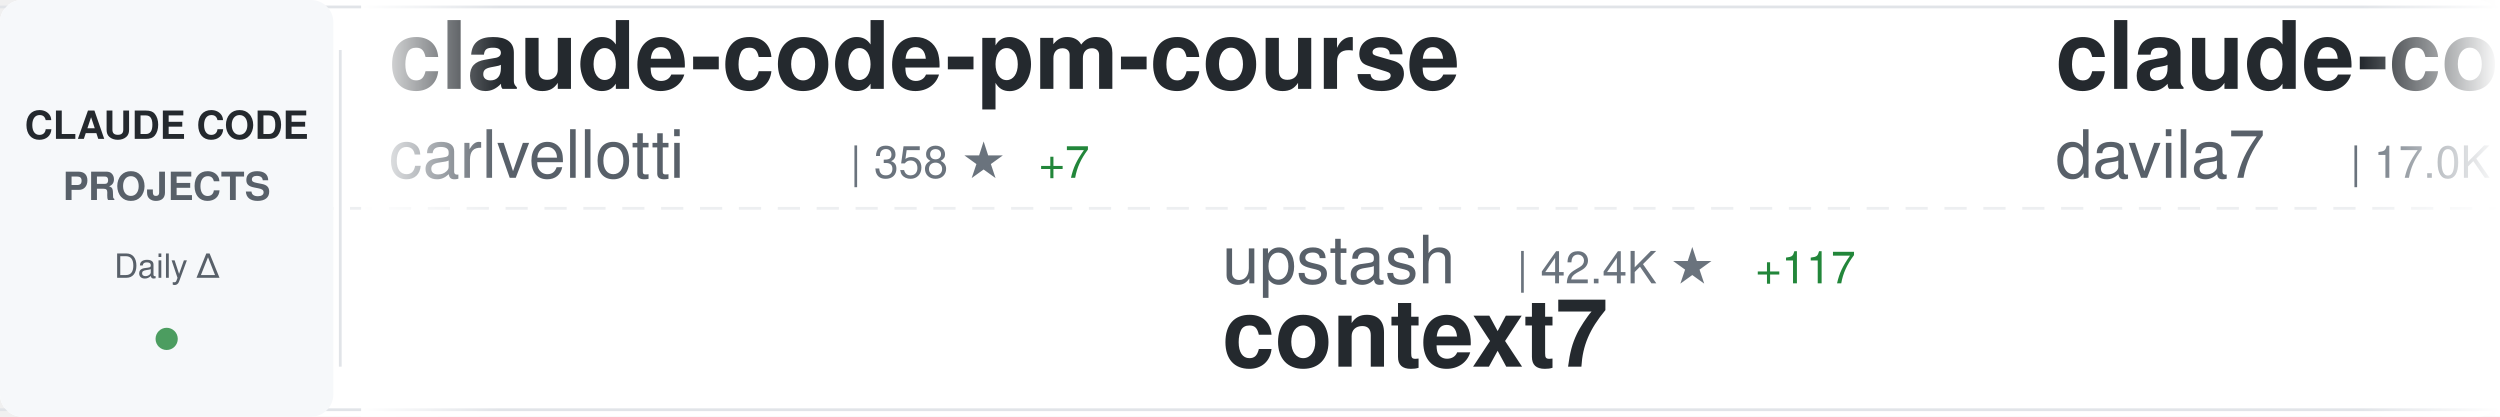
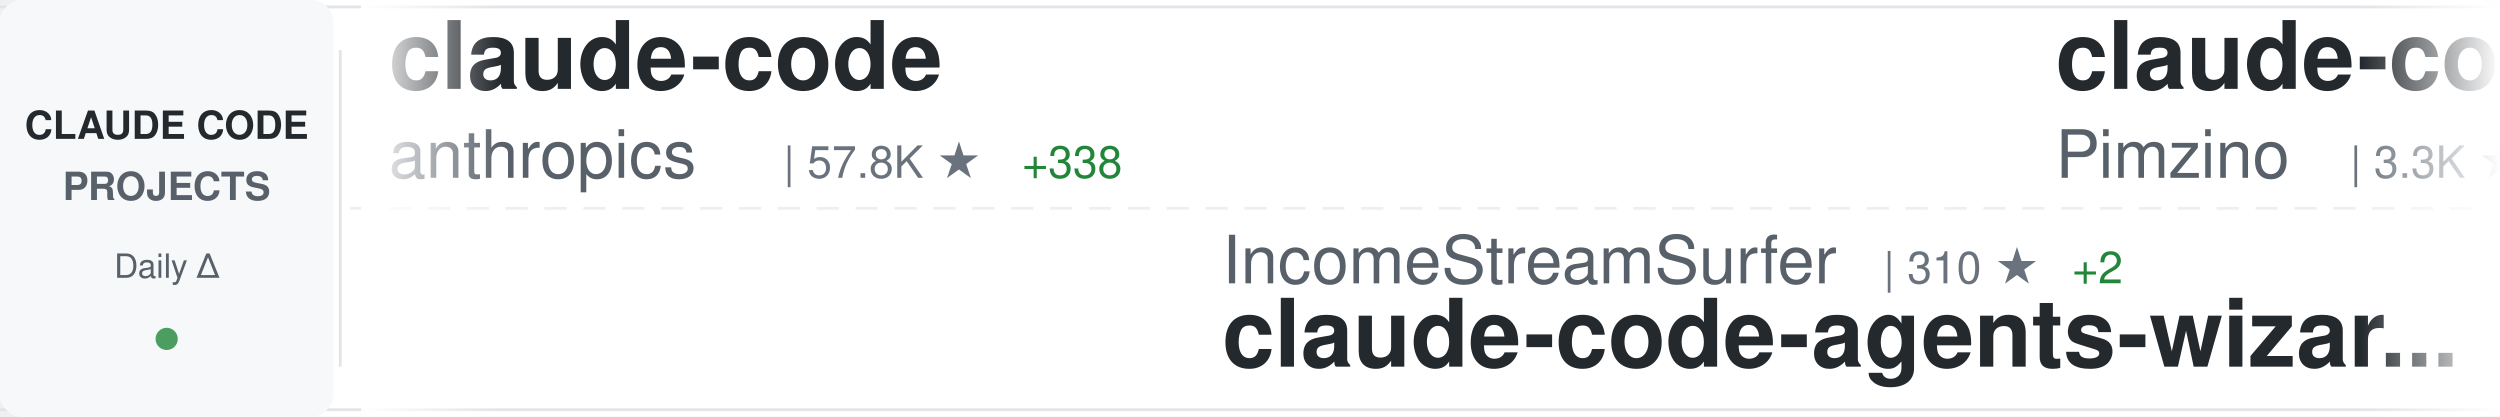
<svg xmlns="http://www.w3.org/2000/svg" width="900" height="150">
  <defs>
    <linearGradient id="awesomeLeftFade" x1="0%" y1="0%" x2="100%" y2="0%">
      <stop offset="0%" style="stop-color:#ffffff;stop-opacity:1" />
      <stop offset="100%" style="stop-color:#ffffff;stop-opacity:0" />
    </linearGradient>
    <linearGradient id="awesomeRightFade" x1="0%" y1="0%" x2="100%" y2="0%">
      <stop offset="0%" style="stop-color:#ffffff;stop-opacity:0" />
      <stop offset="100%" style="stop-color:#ffffff;stop-opacity:1" />
    </linearGradient>
  </defs>
  <rect width="900" height="150" fill="#ffffff" rx="8" />
  <rect x="0" y="2" width="900" height="1" fill="#e1e4e8" />
  <rect x="0" y="147" width="900" height="1" fill="#e1e4e8" />
  <line x1="0" y1="75" x2="900" y2="75" stroke="#e1e4e8" stroke-width="1" stroke-dasharray="8 6" opacity="0.6" />
  <rect x="0" y="0" width="120" height="150" fill="#f6f8fa" rx="8" />
  <text x="60" y="50" font-family="-apple-system, BlinkMacSystemFont, 'Segoe UI', Helvetica, Arial, sans-serif" font-size="14" font-weight="600" fill="#24292e" text-anchor="middle">CLAUDE CODE</text>
  <text x="60" y="72" font-family="-apple-system, BlinkMacSystemFont, 'Segoe UI', Helvetica, Arial, sans-serif" font-size="14" font-weight="600" fill="#586069" text-anchor="middle">PROJECTS</text>
  <text x="60" y="100" font-family="-apple-system, BlinkMacSystemFont, 'Segoe UI', Helvetica, Arial, sans-serif" font-size="12" font-weight="500" fill="#586069" text-anchor="middle">Daily Δ</text>
  <circle cx="60" cy="122" r="4" fill="#22863a" opacity="0.8" />
  <rect x="122" y="18" width="1" height="114" fill="#e1e4e8" />
  <clipPath id="awesomeTickerClip">
    <rect x="130" y="0" width="770" height="150" />
  </clipPath>
  <g clip-path="url(#awesomeTickerClip)">
    <g id="awesomeTickerItems">
      <animateTransform attributeName="transform" attributeType="XML" type="translate" from="0 0" to="-3000 0" dur="54s" repeatCount="indefinite" />
      <g transform="translate(0, 0)">
-         <text x="140" y="32" font-family="-apple-system, BlinkMacSystemFont, 'Segoe UI', Helvetica, Arial, sans-serif" font-size="34" font-weight="600" fill="#24292e">claude-code-pm-course</text>
-         <text x="140" y="64" font-family="-apple-system, BlinkMacSystemFont, 'Segoe UI', Helvetica, Arial, sans-serif" font-size="24" font-weight="400" fill="#586069">carlvellotti</text>
-         <text x="306" y="64" font-family="-apple-system, BlinkMacSystemFont, 'Segoe UI', Helvetica, Arial, sans-serif" font-size="16" font-weight="500" fill="#6a737d">| 358 ★</text>
-         <text x="374" y="64" font-family="-apple-system, BlinkMacSystemFont, 'Segoe UI', Helvetica, Arial, sans-serif" font-size="16" font-weight="500" fill="#22863a"> +7</text>
+         <text x="140" y="32" font-family="-apple-system, BlinkMacSystemFont, 'Segoe UI', Helvetica, Arial, sans-serif" font-size="34" font-weight="600" fill="#24292e">claude-code</text>
+         <text x="140" y="64" font-family="-apple-system, BlinkMacSystemFont, 'Segoe UI', Helvetica, Arial, sans-serif" font-size="24" font-weight="400" fill="#586069">anthropics</text>
+         <text x="282" y="64" font-family="-apple-system, BlinkMacSystemFont, 'Segoe UI', Helvetica, Arial, sans-serif" font-size="16" font-weight="500" fill="#6a737d">| 57.8K ★</text>
+         <text x="368" y="64" font-family="-apple-system, BlinkMacSystemFont, 'Segoe UI', Helvetica, Arial, sans-serif" font-size="16" font-weight="500" fill="#22863a"> +338</text>
      </g>
      <g transform="translate(300, 0)">
-         <text x="140" y="102" font-family="-apple-system, BlinkMacSystemFont, 'Segoe UI', Helvetica, Arial, sans-serif" font-size="24" font-weight="400" fill="#586069">upstash</text>
-         <text x="246" y="102" font-family="-apple-system, BlinkMacSystemFont, 'Segoe UI', Helvetica, Arial, sans-serif" font-size="16" font-weight="500" fill="#6a737d">| 42.4K ★</text>
-         <text x="332" y="102" font-family="-apple-system, BlinkMacSystemFont, 'Segoe UI', Helvetica, Arial, sans-serif" font-size="16" font-weight="500" fill="#22863a"> +117</text>
-         <text x="140" y="132" font-family="-apple-system, BlinkMacSystemFont, 'Segoe UI', Helvetica, Arial, sans-serif" font-size="34" font-weight="600" fill="#24292e">context7</text>
+         <text x="140" y="102" font-family="-apple-system, BlinkMacSystemFont, 'Segoe UI', Helvetica, Arial, sans-serif" font-size="24" font-weight="400" fill="#586069">IncomeStreamSurfer</text>
+         <text x="378" y="102" font-family="-apple-system, BlinkMacSystemFont, 'Segoe UI', Helvetica, Arial, sans-serif" font-size="16" font-weight="500" fill="#6a737d">| 310 ★</text>
+         <text x="446" y="102" font-family="-apple-system, BlinkMacSystemFont, 'Segoe UI', Helvetica, Arial, sans-serif" font-size="16" font-weight="500" fill="#22863a"> +2</text>
+         <text x="140" y="132" font-family="-apple-system, BlinkMacSystemFont, 'Segoe UI', Helvetica, Arial, sans-serif" font-size="34" font-weight="600" fill="#24292e">claude-code-agents-wizar...</text>
      </g>
      <g transform="translate(600, 0)">
-         <text x="140" y="32" font-family="-apple-system, BlinkMacSystemFont, 'Segoe UI', Helvetica, Arial, sans-serif" font-size="34" font-weight="600" fill="#24292e">claude-code-templates</text>
-         <text x="140" y="64" font-family="-apple-system, BlinkMacSystemFont, 'Segoe UI', Helvetica, Arial, sans-serif" font-size="24" font-weight="400" fill="#586069">davila7</text>
-         <text x="246" y="64" font-family="-apple-system, BlinkMacSystemFont, 'Segoe UI', Helvetica, Arial, sans-serif" font-size="16" font-weight="500" fill="#6a737d">| 17.0K ★</text>
-         <text x="332" y="64" font-family="-apple-system, BlinkMacSystemFont, 'Segoe UI', Helvetica, Arial, sans-serif" font-size="16" font-weight="500" fill="#22863a"> +333</text>
+         <text x="140" y="32" font-family="-apple-system, BlinkMacSystemFont, 'Segoe UI', Helvetica, Arial, sans-serif" font-size="34" font-weight="600" fill="#24292e">claude-code-spec-workflo...</text>
+         <text x="140" y="64" font-family="-apple-system, BlinkMacSystemFont, 'Segoe UI', Helvetica, Arial, sans-serif" font-size="24" font-weight="400" fill="#586069">Pimzino</text>
+         <text x="246" y="64" font-family="-apple-system, BlinkMacSystemFont, 'Segoe UI', Helvetica, Arial, sans-serif" font-size="16" font-weight="500" fill="#6a737d">| 3.3K ★</text>
+         <text x="323" y="64" font-family="-apple-system, BlinkMacSystemFont, 'Segoe UI', Helvetica, Arial, sans-serif" font-size="16" font-weight="500" fill="#22863a"> +6</text>
      </g>
      <g transform="translate(900, 0)">
-         <text x="140" y="102" font-family="-apple-system, BlinkMacSystemFont, 'Segoe UI', Helvetica, Arial, sans-serif" font-size="24" font-weight="400" fill="#586069">kn1026</text>
-         <text x="234" y="102" font-family="-apple-system, BlinkMacSystemFont, 'Segoe UI', Helvetica, Arial, sans-serif" font-size="16" font-weight="500" fill="#6a737d">| 700 ★</text>
-         <text x="302" y="102" font-family="-apple-system, BlinkMacSystemFont, 'Segoe UI', Helvetica, Arial, sans-serif" font-size="16" font-weight="500" fill="#22863a"> +1</text>
-         <text x="140" y="132" font-family="-apple-system, BlinkMacSystemFont, 'Segoe UI', Helvetica, Arial, sans-serif" font-size="34" font-weight="600" fill="#24292e">cc</text>
+         <text x="140" y="102" font-family="-apple-system, BlinkMacSystemFont, 'Segoe UI', Helvetica, Arial, sans-serif" font-size="24" font-weight="400" fill="#586069">Yuyz0112</text>
+         <text x="258" y="102" font-family="-apple-system, BlinkMacSystemFont, 'Segoe UI', Helvetica, Arial, sans-serif" font-size="16" font-weight="500" fill="#6a737d">| 2.0K ★</text>
+         <text x="335" y="102" font-family="-apple-system, BlinkMacSystemFont, 'Segoe UI', Helvetica, Arial, sans-serif" font-size="16" font-weight="500" fill="#22863a"> +8</text>
+         <text x="140" y="132" font-family="-apple-system, BlinkMacSystemFont, 'Segoe UI', Helvetica, Arial, sans-serif" font-size="34" font-weight="600" fill="#24292e">claude-code-reverse</text>
      </g>
      <g transform="translate(1200, 0)">
-         <text x="140" y="32" font-family="-apple-system, BlinkMacSystemFont, 'Segoe UI', Helvetica, Arial, sans-serif" font-size="34" font-weight="600" fill="#24292e">claude-code-transcripts</text>
-         <text x="140" y="64" font-family="-apple-system, BlinkMacSystemFont, 'Segoe UI', Helvetica, Arial, sans-serif" font-size="24" font-weight="400" fill="#586069">simonw</text>
-         <text x="234" y="64" font-family="-apple-system, BlinkMacSystemFont, 'Segoe UI', Helvetica, Arial, sans-serif" font-size="16" font-weight="500" fill="#6a737d">| 792 ★</text>
-         <text x="302" y="64" font-family="-apple-system, BlinkMacSystemFont, 'Segoe UI', Helvetica, Arial, sans-serif" font-size="16" font-weight="500" fill="#22863a"> +7</text>
+         <text x="140" y="32" font-family="-apple-system, BlinkMacSystemFont, 'Segoe UI', Helvetica, Arial, sans-serif" font-size="34" font-weight="600" fill="#24292e">awesome-claude-skills</text>
+         <text x="140" y="64" font-family="-apple-system, BlinkMacSystemFont, 'Segoe UI', Helvetica, Arial, sans-serif" font-size="24" font-weight="400" fill="#586069">ComposioHQ</text>
+         <text x="282" y="64" font-family="-apple-system, BlinkMacSystemFont, 'Segoe UI', Helvetica, Arial, sans-serif" font-size="16" font-weight="500" fill="#6a737d">| 21.2K ★</text>
+         <text x="368" y="64" font-family="-apple-system, BlinkMacSystemFont, 'Segoe UI', Helvetica, Arial, sans-serif" font-size="16" font-weight="500" fill="#22863a"> +488</text>
      </g>
      <g transform="translate(1500, 0)">
-         <text x="140" y="102" font-family="-apple-system, BlinkMacSystemFont, 'Segoe UI', Helvetica, Arial, sans-serif" font-size="24" font-weight="400" fill="#586069">f</text>
-         <text x="174" y="102" font-family="-apple-system, BlinkMacSystemFont, 'Segoe UI', Helvetica, Arial, sans-serif" font-size="16" font-weight="500" fill="#6a737d">| 142.6K ★</text>
-         <text x="269" y="102" font-family="-apple-system, BlinkMacSystemFont, 'Segoe UI', Helvetica, Arial, sans-serif" font-size="16" font-weight="500" fill="#22863a"> +121</text>
-         <text x="140" y="132" font-family="-apple-system, BlinkMacSystemFont, 'Segoe UI', Helvetica, Arial, sans-serif" font-size="34" font-weight="600" fill="#24292e">awesome-chatgpt-prompts</text>
+         <text x="140" y="102" font-family="-apple-system, BlinkMacSystemFont, 'Segoe UI', Helvetica, Arial, sans-serif" font-size="24" font-weight="400" fill="#586069">catlog22</text>
+         <text x="258" y="102" font-family="-apple-system, BlinkMacSystemFont, 'Segoe UI', Helvetica, Arial, sans-serif" font-size="16" font-weight="500" fill="#6a737d">| 1.0K ★</text>
+         <text x="335" y="102" font-family="-apple-system, BlinkMacSystemFont, 'Segoe UI', Helvetica, Arial, sans-serif" font-size="16" font-weight="500" fill="#22863a"> +11</text>
+         <text x="140" y="132" font-family="-apple-system, BlinkMacSystemFont, 'Segoe UI', Helvetica, Arial, sans-serif" font-size="34" font-weight="600" fill="#24292e">Claude-Code-Workflow</text>
      </g>
      <g transform="translate(1800, 0)">
-         <text x="140" y="32" font-family="-apple-system, BlinkMacSystemFont, 'Segoe UI', Helvetica, Arial, sans-serif" font-size="34" font-weight="600" fill="#24292e">spec-kit</text>
-         <text x="140" y="64" font-family="-apple-system, BlinkMacSystemFont, 'Segoe UI', Helvetica, Arial, sans-serif" font-size="24" font-weight="400" fill="#586069">github</text>
-         <text x="234" y="64" font-family="-apple-system, BlinkMacSystemFont, 'Segoe UI', Helvetica, Arial, sans-serif" font-size="16" font-weight="500" fill="#6a737d">| 63.3K ★</text>
-         <text x="320" y="64" font-family="-apple-system, BlinkMacSystemFont, 'Segoe UI', Helvetica, Arial, sans-serif" font-size="16" font-weight="500" fill="#22863a"> +179</text>
+         <text x="140" y="32" font-family="-apple-system, BlinkMacSystemFont, 'Segoe UI', Helvetica, Arial, sans-serif" font-size="34" font-weight="600" fill="#24292e">idea-claude-code-gui</text>
+         <text x="140" y="64" font-family="-apple-system, BlinkMacSystemFont, 'Segoe UI', Helvetica, Arial, sans-serif" font-size="24" font-weight="400" fill="#586069">zhukunpenglinyutong</text>
+         <text x="390" y="64" font-family="-apple-system, BlinkMacSystemFont, 'Segoe UI', Helvetica, Arial, sans-serif" font-size="16" font-weight="500" fill="#6a737d">| 743 ★</text>
+         <text x="458" y="64" font-family="-apple-system, BlinkMacSystemFont, 'Segoe UI', Helvetica, Arial, sans-serif" font-size="16" font-weight="500" fill="#22863a"> +5</text>
      </g>
      <g transform="translate(2100, 0)">
-         <text x="140" y="102" font-family="-apple-system, BlinkMacSystemFont, 'Segoe UI', Helvetica, Arial, sans-serif" font-size="24" font-weight="400" fill="#586069">gurusup</text>
-         <text x="246" y="102" font-family="-apple-system, BlinkMacSystemFont, 'Segoe UI', Helvetica, Arial, sans-serif" font-size="16" font-weight="500" fill="#6a737d">| 71 ★</text>
-         <text x="140" y="132" font-family="-apple-system, BlinkMacSystemFont, 'Segoe UI', Helvetica, Arial, sans-serif" font-size="34" font-weight="600" fill="#24292e">claude-code-demo</text>
+         <text x="140" y="102" font-family="-apple-system, BlinkMacSystemFont, 'Segoe UI', Helvetica, Arial, sans-serif" font-size="24" font-weight="400" fill="#586069">VoltAgent</text>
+         <text x="270" y="102" font-family="-apple-system, BlinkMacSystemFont, 'Segoe UI', Helvetica, Arial, sans-serif" font-size="16" font-weight="500" fill="#6a737d">| 8.2K ★</text>
+         <text x="347" y="102" font-family="-apple-system, BlinkMacSystemFont, 'Segoe UI', Helvetica, Arial, sans-serif" font-size="16" font-weight="500" fill="#22863a"> +98</text>
+         <text x="140" y="132" font-family="-apple-system, BlinkMacSystemFont, 'Segoe UI', Helvetica, Arial, sans-serif" font-size="34" font-weight="600" fill="#24292e">awesome-claude-code-suba...</text>
      </g>
      <g transform="translate(2400, 0)">
-         <text x="140" y="32" font-family="-apple-system, BlinkMacSystemFont, 'Segoe UI', Helvetica, Arial, sans-serif" font-size="34" font-weight="600" fill="#24292e">edmunds-claude-code</text>
-         <text x="140" y="64" font-family="-apple-system, BlinkMacSystemFont, 'Segoe UI', Helvetica, Arial, sans-serif" font-size="24" font-weight="400" fill="#586069">edmund-io</text>
-         <text x="270" y="64" font-family="-apple-system, BlinkMacSystemFont, 'Segoe UI', Helvetica, Arial, sans-serif" font-size="16" font-weight="500" fill="#6a737d">| 949 ★</text>
-         <text x="338" y="64" font-family="-apple-system, BlinkMacSystemFont, 'Segoe UI', Helvetica, Arial, sans-serif" font-size="16" font-weight="500" fill="#22863a"> +13</text>
+         <text x="140" y="32" font-family="-apple-system, BlinkMacSystemFont, 'Segoe UI', Helvetica, Arial, sans-serif" font-size="34" font-weight="600" fill="#24292e">claude-code-security-rev...</text>
+         <text x="140" y="64" font-family="-apple-system, BlinkMacSystemFont, 'Segoe UI', Helvetica, Arial, sans-serif" font-size="24" font-weight="400" fill="#586069">anthropics</text>
+         <text x="282" y="64" font-family="-apple-system, BlinkMacSystemFont, 'Segoe UI', Helvetica, Arial, sans-serif" font-size="16" font-weight="500" fill="#6a737d">| 2.8K ★</text>
+         <text x="359" y="64" font-family="-apple-system, BlinkMacSystemFont, 'Segoe UI', Helvetica, Arial, sans-serif" font-size="16" font-weight="500" fill="#22863a"> +5</text>
      </g>
      <g transform="translate(2700, 0)">
-         <text x="140" y="102" font-family="-apple-system, BlinkMacSystemFont, 'Segoe UI', Helvetica, Arial, sans-serif" font-size="24" font-weight="400" fill="#586069">jarrodwatts</text>
-         <text x="294" y="102" font-family="-apple-system, BlinkMacSystemFont, 'Segoe UI', Helvetica, Arial, sans-serif" font-size="16" font-weight="500" fill="#6a737d">| 825 ★</text>
-         <text x="362" y="102" font-family="-apple-system, BlinkMacSystemFont, 'Segoe UI', Helvetica, Arial, sans-serif" font-size="16" font-weight="500" fill="#22863a"> +7</text>
-         <text x="140" y="132" font-family="-apple-system, BlinkMacSystemFont, 'Segoe UI', Helvetica, Arial, sans-serif" font-size="34" font-weight="600" fill="#24292e">claude-code-config</text>
+         <text x="140" y="102" font-family="-apple-system, BlinkMacSystemFont, 'Segoe UI', Helvetica, Arial, sans-serif" font-size="24" font-weight="400" fill="#586069">zebbern</text>
+         <text x="246" y="102" font-family="-apple-system, BlinkMacSystemFont, 'Segoe UI', Helvetica, Arial, sans-serif" font-size="16" font-weight="500" fill="#6a737d">| 3.1K ★</text>
+         <text x="323" y="102" font-family="-apple-system, BlinkMacSystemFont, 'Segoe UI', Helvetica, Arial, sans-serif" font-size="16" font-weight="500" fill="#22863a"> +19</text>
+         <text x="140" y="132" font-family="-apple-system, BlinkMacSystemFont, 'Segoe UI', Helvetica, Arial, sans-serif" font-size="34" font-weight="600" fill="#24292e">claude-code-guide</text>
      </g>
      <g transform="translate(3000, 0)">
-         <text x="140" y="32" font-family="-apple-system, BlinkMacSystemFont, 'Segoe UI', Helvetica, Arial, sans-serif" font-size="34" font-weight="600" fill="#24292e">claude-code-pm-course</text>
-         <text x="140" y="64" font-family="-apple-system, BlinkMacSystemFont, 'Segoe UI', Helvetica, Arial, sans-serif" font-size="24" font-weight="400" fill="#586069">carlvellotti</text>
-         <text x="306" y="64" font-family="-apple-system, BlinkMacSystemFont, 'Segoe UI', Helvetica, Arial, sans-serif" font-size="16" font-weight="500" fill="#6a737d">| 358 ★</text>
-         <text x="374" y="64" font-family="-apple-system, BlinkMacSystemFont, 'Segoe UI', Helvetica, Arial, sans-serif" font-size="16" font-weight="500" fill="#22863a"> +7</text>
+         <text x="140" y="32" font-family="-apple-system, BlinkMacSystemFont, 'Segoe UI', Helvetica, Arial, sans-serif" font-size="34" font-weight="600" fill="#24292e">claude-code</text>
+         <text x="140" y="64" font-family="-apple-system, BlinkMacSystemFont, 'Segoe UI', Helvetica, Arial, sans-serif" font-size="24" font-weight="400" fill="#586069">anthropics</text>
+         <text x="282" y="64" font-family="-apple-system, BlinkMacSystemFont, 'Segoe UI', Helvetica, Arial, sans-serif" font-size="16" font-weight="500" fill="#6a737d">| 57.8K ★</text>
+         <text x="368" y="64" font-family="-apple-system, BlinkMacSystemFont, 'Segoe UI', Helvetica, Arial, sans-serif" font-size="16" font-weight="500" fill="#22863a"> +338</text>
      </g>
      <g transform="translate(3300, 0)">
-         <text x="140" y="102" font-family="-apple-system, BlinkMacSystemFont, 'Segoe UI', Helvetica, Arial, sans-serif" font-size="24" font-weight="400" fill="#586069">upstash</text>
-         <text x="246" y="102" font-family="-apple-system, BlinkMacSystemFont, 'Segoe UI', Helvetica, Arial, sans-serif" font-size="16" font-weight="500" fill="#6a737d">| 42.4K ★</text>
-         <text x="332" y="102" font-family="-apple-system, BlinkMacSystemFont, 'Segoe UI', Helvetica, Arial, sans-serif" font-size="16" font-weight="500" fill="#22863a"> +117</text>
-         <text x="140" y="132" font-family="-apple-system, BlinkMacSystemFont, 'Segoe UI', Helvetica, Arial, sans-serif" font-size="34" font-weight="600" fill="#24292e">context7</text>
+         <text x="140" y="102" font-family="-apple-system, BlinkMacSystemFont, 'Segoe UI', Helvetica, Arial, sans-serif" font-size="24" font-weight="400" fill="#586069">IncomeStreamSurfer</text>
+         <text x="378" y="102" font-family="-apple-system, BlinkMacSystemFont, 'Segoe UI', Helvetica, Arial, sans-serif" font-size="16" font-weight="500" fill="#6a737d">| 310 ★</text>
+         <text x="446" y="102" font-family="-apple-system, BlinkMacSystemFont, 'Segoe UI', Helvetica, Arial, sans-serif" font-size="16" font-weight="500" fill="#22863a"> +2</text>
+         <text x="140" y="132" font-family="-apple-system, BlinkMacSystemFont, 'Segoe UI', Helvetica, Arial, sans-serif" font-size="34" font-weight="600" fill="#24292e">claude-code-agents-wizar...</text>
      </g>
      <g transform="translate(3600, 0)">
-         <text x="140" y="32" font-family="-apple-system, BlinkMacSystemFont, 'Segoe UI', Helvetica, Arial, sans-serif" font-size="34" font-weight="600" fill="#24292e">claude-code-templates</text>
-         <text x="140" y="64" font-family="-apple-system, BlinkMacSystemFont, 'Segoe UI', Helvetica, Arial, sans-serif" font-size="24" font-weight="400" fill="#586069">davila7</text>
-         <text x="246" y="64" font-family="-apple-system, BlinkMacSystemFont, 'Segoe UI', Helvetica, Arial, sans-serif" font-size="16" font-weight="500" fill="#6a737d">| 17.0K ★</text>
-         <text x="332" y="64" font-family="-apple-system, BlinkMacSystemFont, 'Segoe UI', Helvetica, Arial, sans-serif" font-size="16" font-weight="500" fill="#22863a"> +333</text>
+         <text x="140" y="32" font-family="-apple-system, BlinkMacSystemFont, 'Segoe UI', Helvetica, Arial, sans-serif" font-size="34" font-weight="600" fill="#24292e">claude-code-spec-workflo...</text>
+         <text x="140" y="64" font-family="-apple-system, BlinkMacSystemFont, 'Segoe UI', Helvetica, Arial, sans-serif" font-size="24" font-weight="400" fill="#586069">Pimzino</text>
+         <text x="246" y="64" font-family="-apple-system, BlinkMacSystemFont, 'Segoe UI', Helvetica, Arial, sans-serif" font-size="16" font-weight="500" fill="#6a737d">| 3.3K ★</text>
+         <text x="323" y="64" font-family="-apple-system, BlinkMacSystemFont, 'Segoe UI', Helvetica, Arial, sans-serif" font-size="16" font-weight="500" fill="#22863a"> +6</text>
      </g>
      <g transform="translate(3900, 0)">
-         <text x="140" y="102" font-family="-apple-system, BlinkMacSystemFont, 'Segoe UI', Helvetica, Arial, sans-serif" font-size="24" font-weight="400" fill="#586069">kn1026</text>
-         <text x="234" y="102" font-family="-apple-system, BlinkMacSystemFont, 'Segoe UI', Helvetica, Arial, sans-serif" font-size="16" font-weight="500" fill="#6a737d">| 700 ★</text>
-         <text x="302" y="102" font-family="-apple-system, BlinkMacSystemFont, 'Segoe UI', Helvetica, Arial, sans-serif" font-size="16" font-weight="500" fill="#22863a"> +1</text>
-         <text x="140" y="132" font-family="-apple-system, BlinkMacSystemFont, 'Segoe UI', Helvetica, Arial, sans-serif" font-size="34" font-weight="600" fill="#24292e">cc</text>
+         <text x="140" y="102" font-family="-apple-system, BlinkMacSystemFont, 'Segoe UI', Helvetica, Arial, sans-serif" font-size="24" font-weight="400" fill="#586069">Yuyz0112</text>
+         <text x="258" y="102" font-family="-apple-system, BlinkMacSystemFont, 'Segoe UI', Helvetica, Arial, sans-serif" font-size="16" font-weight="500" fill="#6a737d">| 2.0K ★</text>
+         <text x="335" y="102" font-family="-apple-system, BlinkMacSystemFont, 'Segoe UI', Helvetica, Arial, sans-serif" font-size="16" font-weight="500" fill="#22863a"> +8</text>
+         <text x="140" y="132" font-family="-apple-system, BlinkMacSystemFont, 'Segoe UI', Helvetica, Arial, sans-serif" font-size="34" font-weight="600" fill="#24292e">claude-code-reverse</text>
      </g>
    </g>
  </g>
  <rect x="130" y="0" width="50" height="150" fill="url(#awesomeLeftFade)" />
  <rect x="850" y="0" width="50" height="150" fill="url(#awesomeRightFade)" />
</svg>
